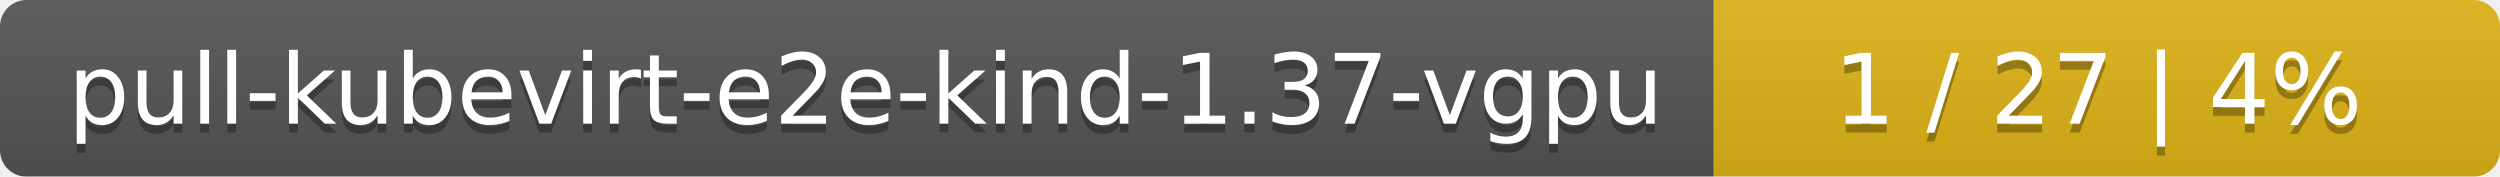
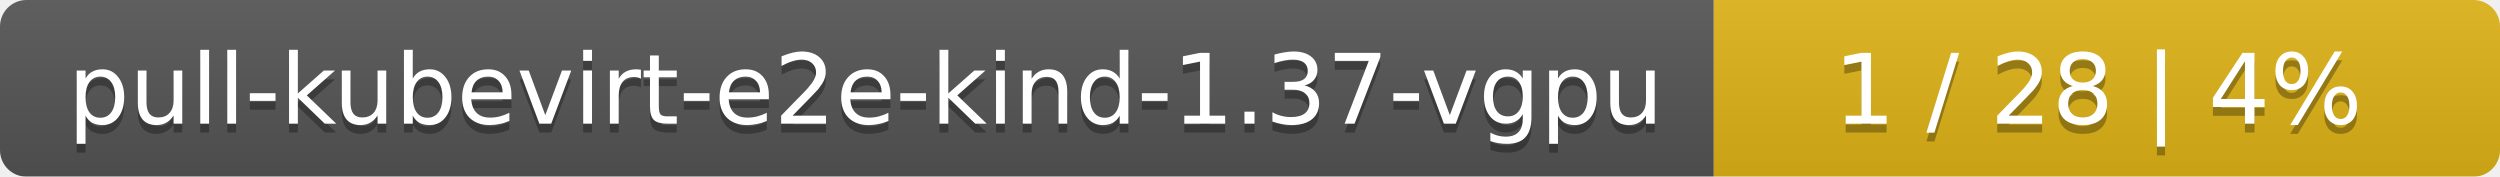
<svg xmlns="http://www.w3.org/2000/svg" width="283" height="20">
  <linearGradient id="smooth" x2="0" y2="100%">
    <stop offset="0" stop-color="#bbb" stop-opacity=".1" />
    <stop offset="1" stop-opacity=".1" />
  </linearGradient>
  <mask id="round">
    <rect width="283" height="20" rx="3" fill="#fff" />
  </mask>
  <g mask="url(#round)">
    <rect width="194" height="20" fill="#555" />
    <rect x="194" width="89" height="20" fill="#dfb317" />
    <rect width="283" height="20" fill="url(#smooth)" />
  </g>
  <g fill="#fff" text-anchor="middle" font-family="DejaVu Sans,Verdana,Geneva,sans-serif" font-size="11">
    <text x="98" y="15" fill="#010101" fill-opacity=".3">pull-kubevirt-e2e-kind-1.37-vgpu</text>
    <text x="98" y="14">pull-kubevirt-e2e-kind-1.37-vgpu</text>
-     <text x="237.5" y="15" fill="#010101" fill-opacity=".3">1 / 27    |    4%</text>
-     <text x="237.5" y="14">1 / 27    |    4%</text>
+     <text x="237.5" y="15" fill="#010101" fill-opacity=".3">1 / 28    |    4%</text>
+     <text x="237.5" y="14">1 / 28    |    4%</text>
  </g>
</svg>
